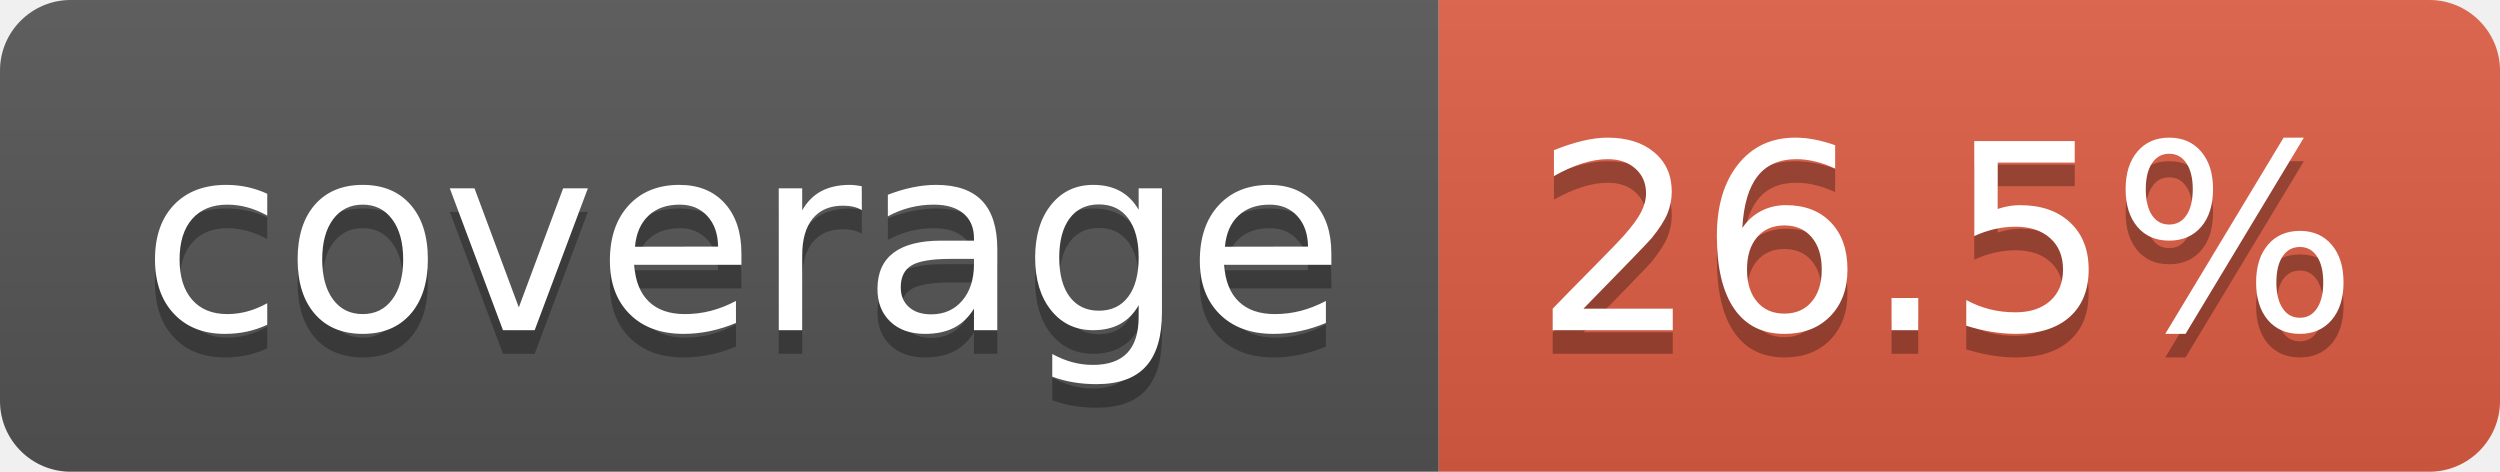
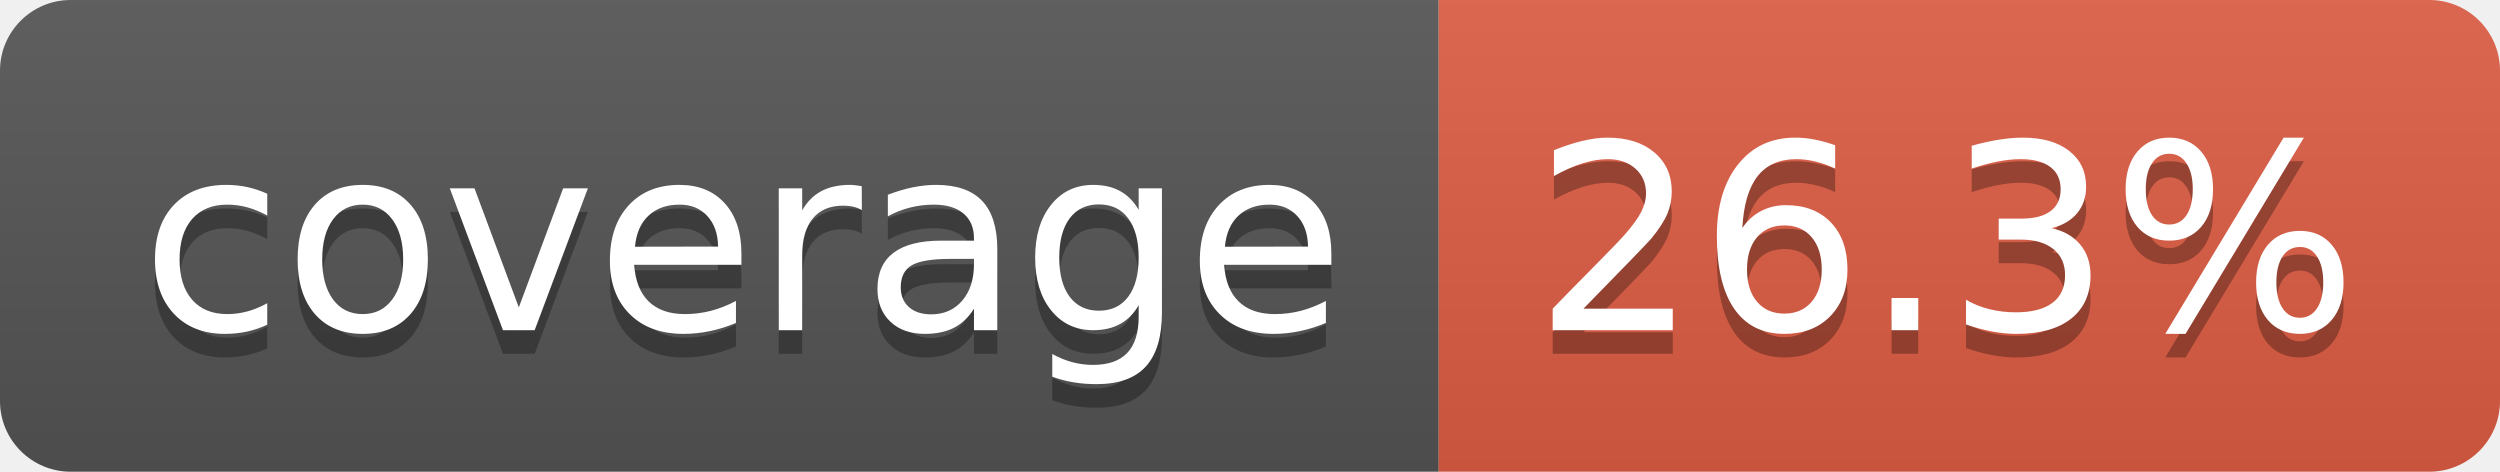
- <svg xmlns="http://www.w3.org/2000/svg" width="106" height="20" role="img" aria-label="coverage: 26.5%">
+ <svg xmlns="http://www.w3.org/2000/svg" width="106" height="20" role="img" aria-label="coverage: 26.3%">
  <linearGradient id="s" x2="0" y2="100%">
    <stop offset="0" stop-color="#bbb" stop-opacity=".1" />
    <stop offset="1" stop-opacity=".1" />
  </linearGradient>
  <clipPath id="r">
    <rect width="106" height="20" rx="3" fill="#fff" />
  </clipPath>
  <g clip-path="url(#r)">
    <rect width="61" height="20" fill="#555" />
    <rect x="61" width="45" height="20" fill="#e05d44" />
    <rect width="106" height="20" fill="url(#s)" />
  </g>
  <g fill="#fff" text-anchor="middle" font-family="Verdana,Geneva,DejaVu Sans,sans-serif" text-rendering="geometricPrecision" font-size="110">
    <text aria-hidden="true" x="315" y="150" fill="#010101" fill-opacity=".3" transform="scale(.1)" textLength="510">coverage</text>
    <text x="315" y="140" transform="scale(.1)" fill="#fff" textLength="510">coverage</text>
-     <text aria-hidden="true" x="825" y="150" fill="#010101" fill-opacity=".3" transform="scale(.1)" textLength="350">26.5%</text>
-     <text x="825" y="140" transform="scale(.1)" fill="#fff" textLength="350">26.5%</text>
+     <text aria-hidden="true" x="825" y="150" fill="#010101" fill-opacity=".3" transform="scale(.1)" textLength="350">26.3%</text>
+     <text x="825" y="140" transform="scale(.1)" fill="#fff" textLength="350">26.3%</text>
  </g>
</svg>
